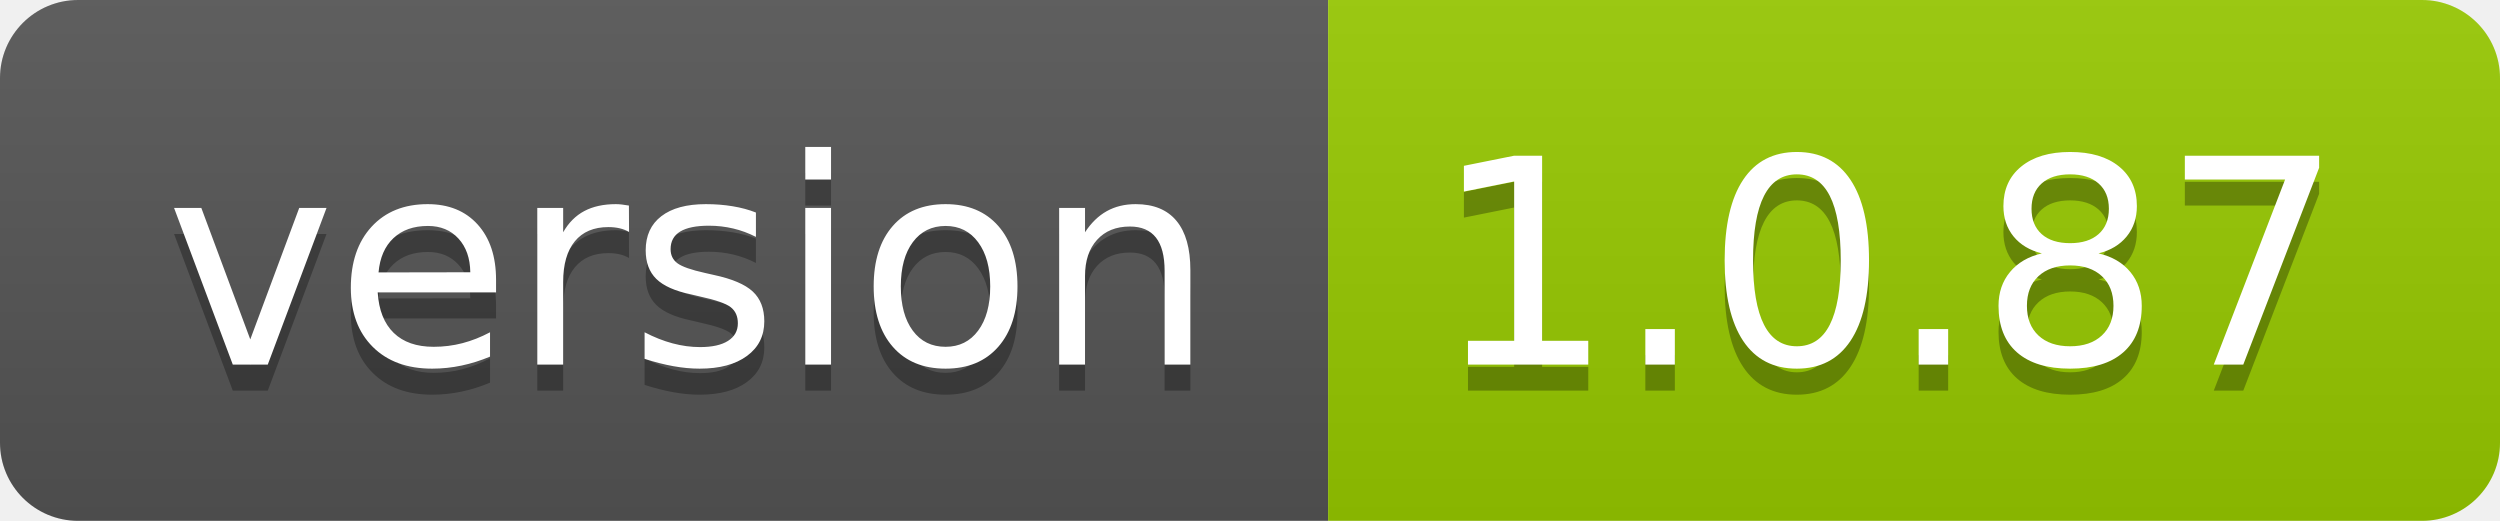
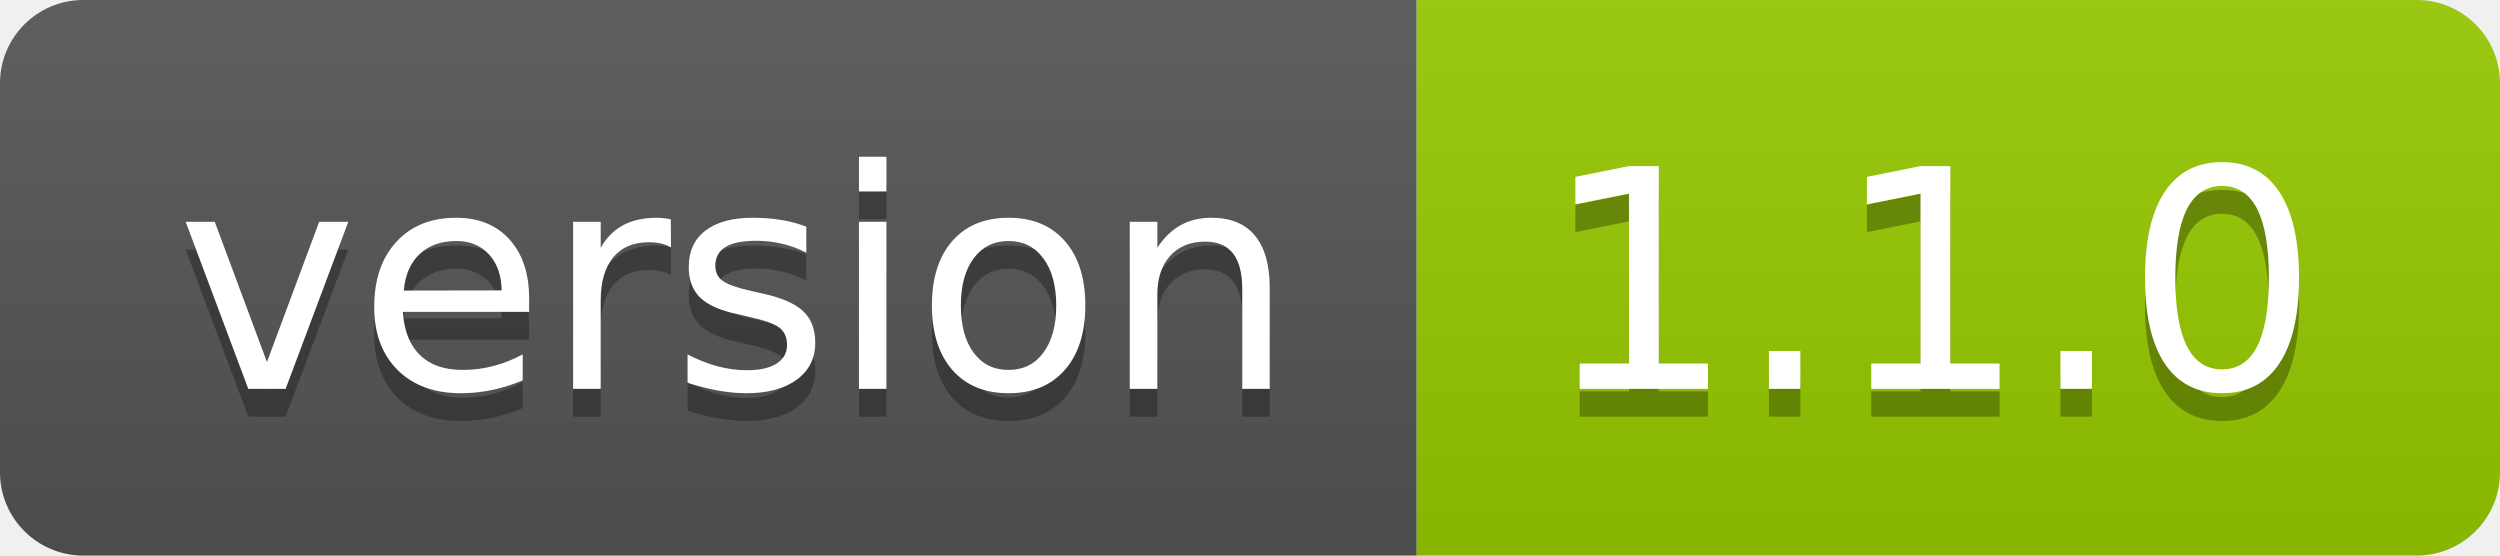
- <svg xmlns="http://www.w3.org/2000/svg" width="96" height="20" role="img" aria-label="version: 1.0.87">
+ <svg xmlns="http://www.w3.org/2000/svg" width="90" height="20" role="img" aria-label="version: 1.1.0">
  <linearGradient id="s" x2="0" y2="100%">
    <stop offset="0" stop-color="#bbb" stop-opacity=".1" />
    <stop offset="1" stop-opacity=".1" />
  </linearGradient>
  <clipPath id="r">
-     <rect width="96" height="20" rx="3" fill="#fff" />
+     <rect width="90" height="20" rx="3" fill="#fff" />
  </clipPath>
  <g clip-path="url(#r)">
    <rect width="51" height="20" fill="#555" />
-     <rect x="51" width="45" height="20" fill="#97ca00" />
-     <rect width="96" height="20" fill="url(#s)" />
+     <rect x="51" width="39" height="20" fill="#97ca00" />
+     <rect width="90" height="20" fill="url(#s)" />
  </g>
  <g fill="#fff" text-anchor="middle" font-family="Verdana,Geneva,DejaVu Sans,sans-serif" text-rendering="geometricPrecision" font-size="110">
    <text aria-hidden="true" x="265" y="150" fill="#010101" fill-opacity=".3" transform="scale(.1)" textLength="410">version</text>
    <text x="265" y="140" transform="scale(.1)" fill="#fff" textLength="410">version</text>
-     <text aria-hidden="true" x="725" y="150" fill="#010101" fill-opacity=".3" transform="scale(.1)" textLength="350">1.0.87</text>
-     <text x="725" y="140" transform="scale(.1)" fill="#fff" textLength="350">1.0.87</text>
+     <text aria-hidden="true" x="695" y="150" fill="#010101" fill-opacity=".3" transform="scale(.1)" textLength="290">1.1.0</text>
+     <text x="695" y="140" transform="scale(.1)" fill="#fff" textLength="290">1.1.0</text>
  </g>
</svg>
